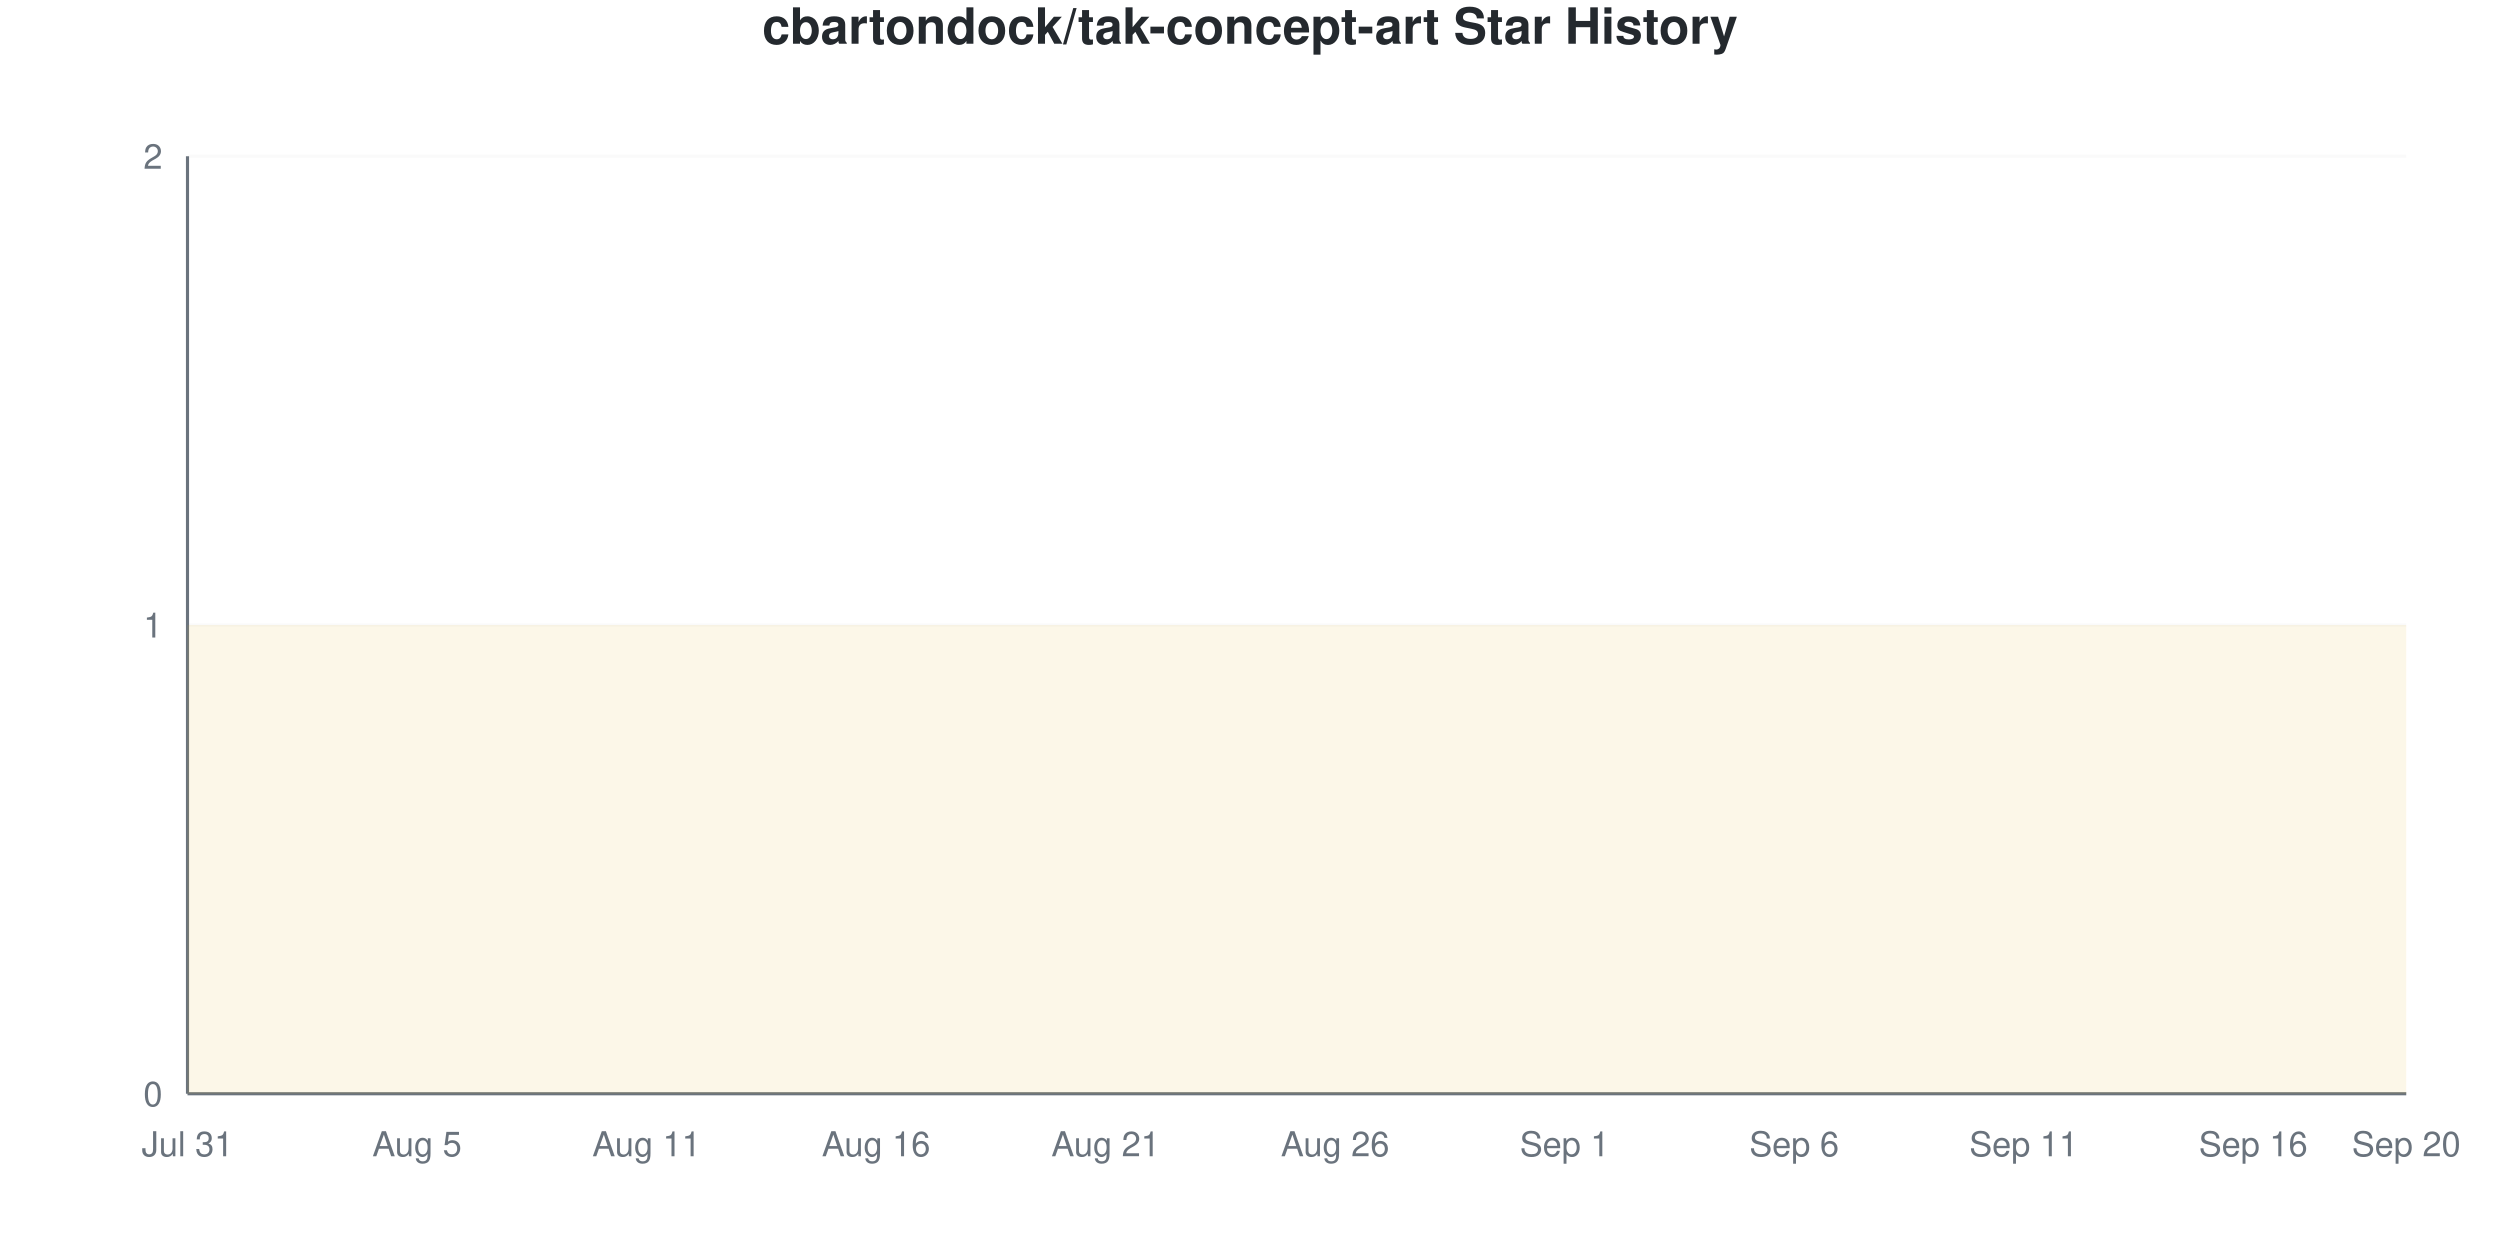
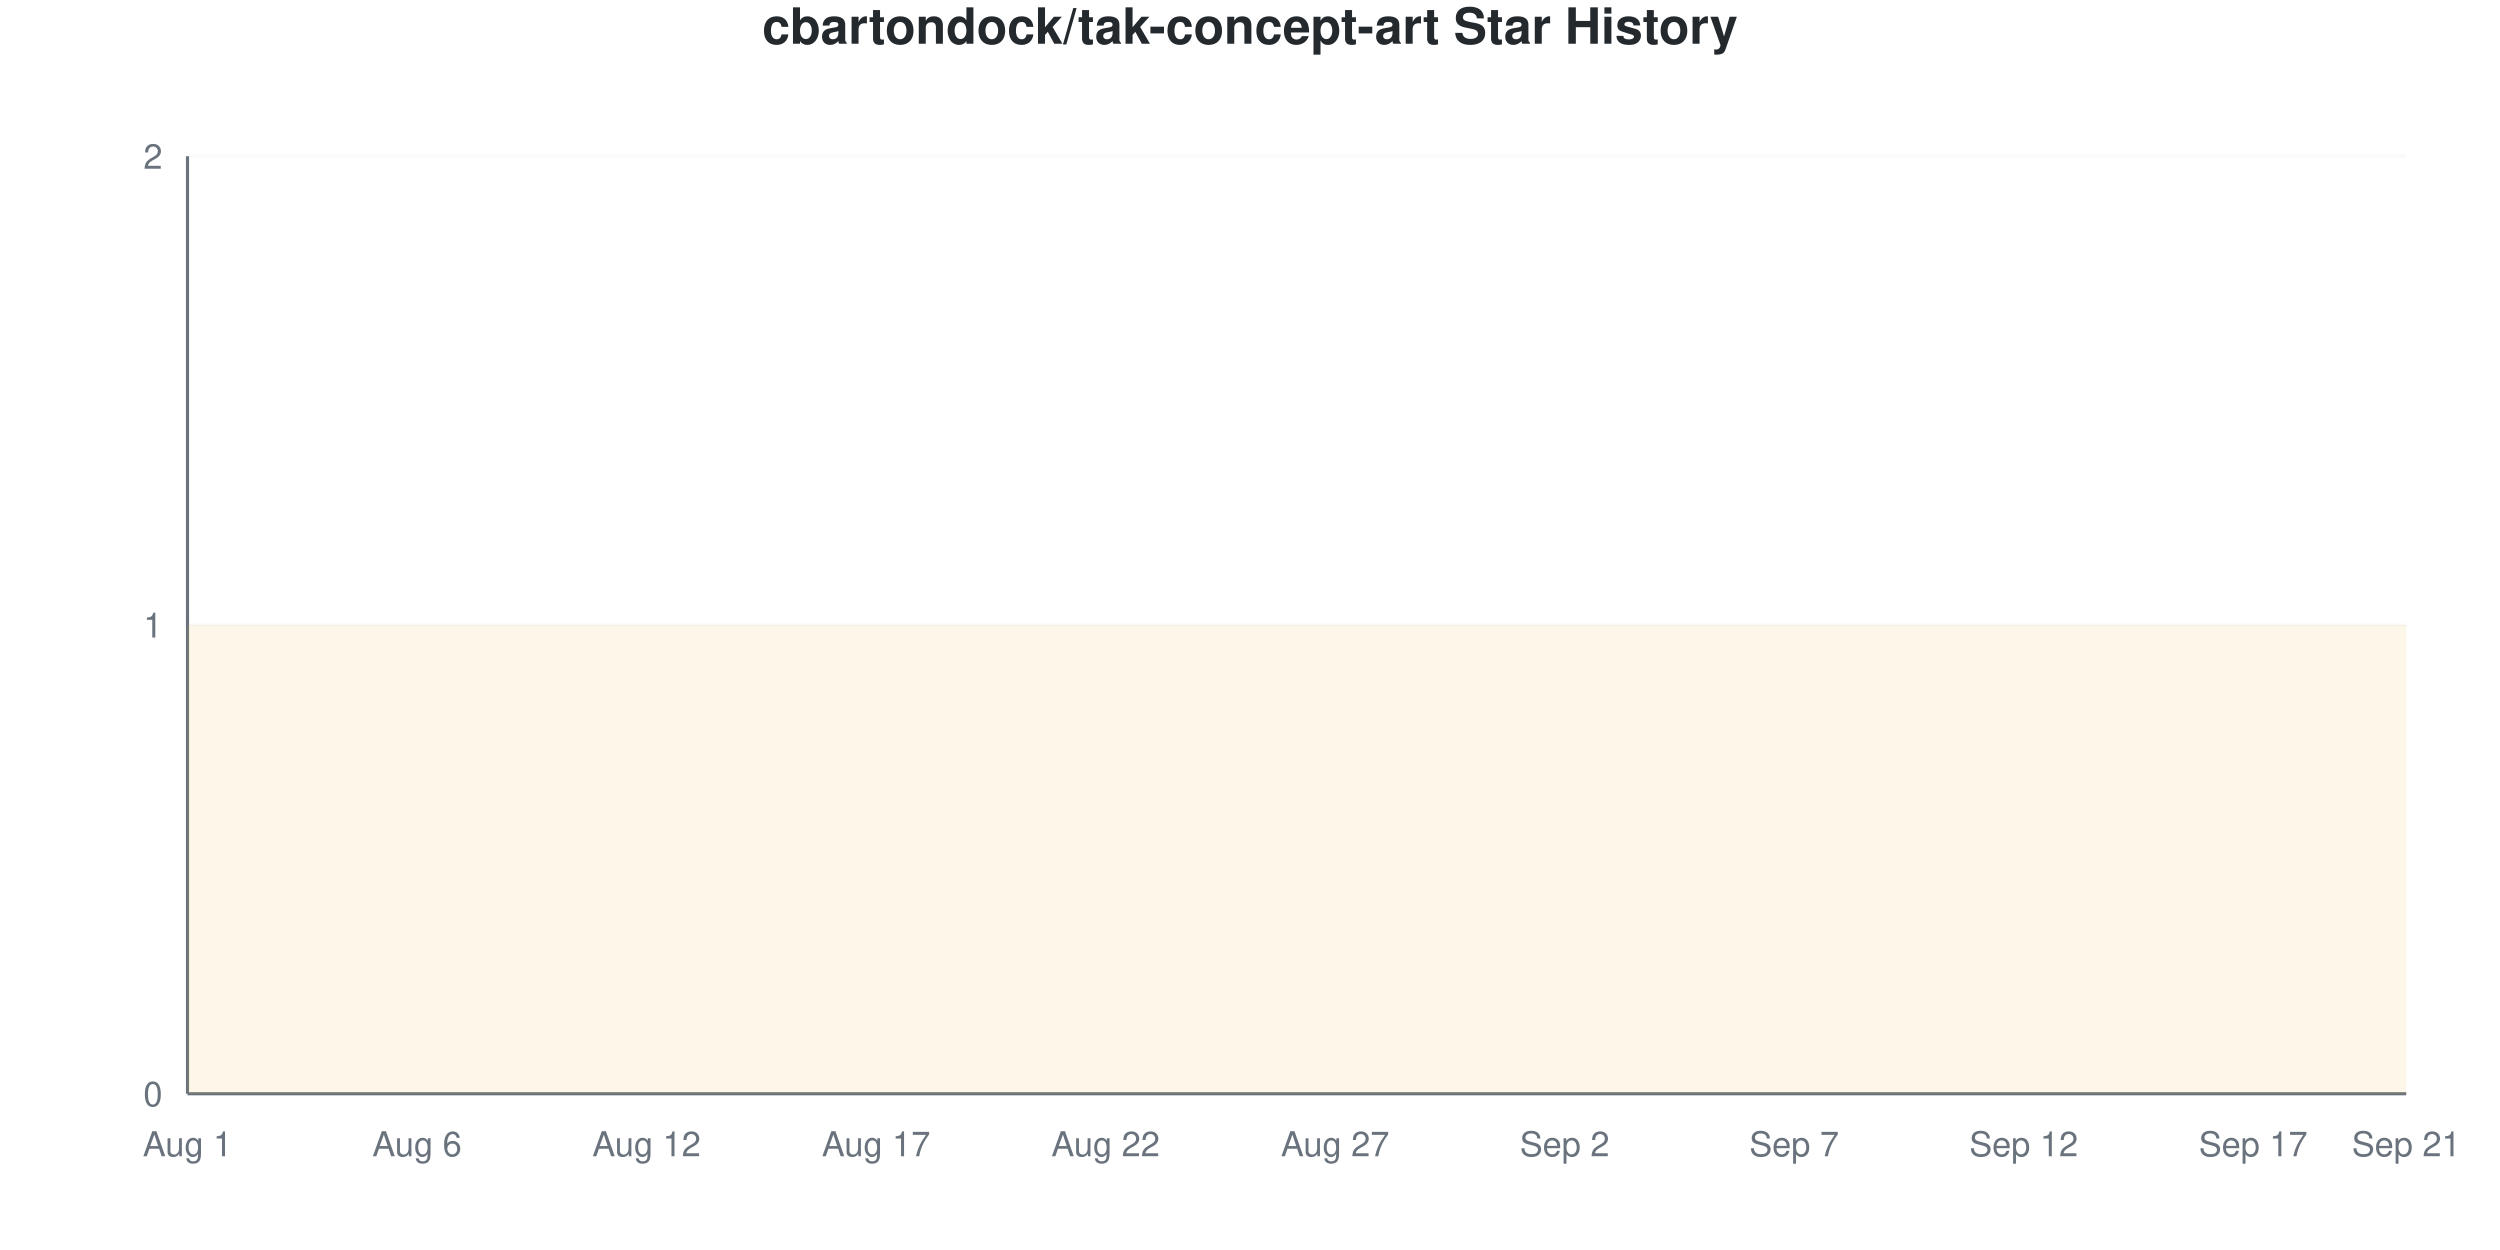
<svg xmlns="http://www.w3.org/2000/svg" viewBox="0 0 800 400" width="800" height="400">
  <style>
    @keyframes drawLine {
      to { stroke-dashoffset: 0; }
    }
    @keyframes fadeInPoint {
      from { opacity: 0; }
      to { opacity: 1; }
    }
    .data-line-0 {
      stroke-dasharray: 1290;
      stroke-dashoffset: 1290;
      animation: drawLine 2s ease-out forwards;
    }
    .data-point {
      opacity: 0;
      animation: fadeInPoint 0.5s ease-out forwards;
    }
    .chart-bg { fill: #fff; }
    .chart-text { fill: #24292e; }
    .chart-muted { fill: #6a737d; }
    .chart-grid { stroke: #eee; }
    .chart-axis { stroke: #6a737d; }
    @media (prefers-color-scheme: dark) {
      .chart-bg { fill: #0d1117; }
      .chart-text { fill: #e6edf3; }
      .chart-muted { fill: #8b949e; }
      .chart-grid { stroke: #21262d; }
      .chart-axis { stroke: #8b949e; }
    }
  </style>
  <rect width="800" height="400" class="chart-bg" />
  <text x="400" y="14" text-anchor="middle" class="chart-text" font-size="16" font-weight="bold" font-family="-apple-system, BlinkMacSystemFont, 'Segoe UI', Helvetica, Arial, sans-serif">cbartondock/tak-concept-art Star History</text>
  <g class="grid">
    <line x1="60" y1="350" x2="770" y2="350" class="chart-grid" stroke-opacity="0.3" />
    <text x="52" y="354" text-anchor="end" class="chart-muted" font-size="11" font-family="-apple-system, BlinkMacSystemFont, 'Segoe UI', Helvetica, Arial, sans-serif">0</text>
    <line x1="60" y1="200" x2="770" y2="200" class="chart-grid" stroke-opacity="0.3" />
    <text x="52" y="204" text-anchor="end" class="chart-muted" font-size="11" font-family="-apple-system, BlinkMacSystemFont, 'Segoe UI', Helvetica, Arial, sans-serif">1</text>
    <line x1="60" y1="50" x2="770" y2="50" class="chart-grid" stroke-opacity="0.3" />
    <text x="52" y="54" text-anchor="end" class="chart-muted" font-size="11" font-family="-apple-system, BlinkMacSystemFont, 'Segoe UI', Helvetica, Arial, sans-serif">2</text>
  </g>
  <g class="milestones">
    
  </g>
  <g class="x-axis">
-     <text x="60" y="370" text-anchor="middle" class="chart-muted" font-size="11" font-family="-apple-system, BlinkMacSystemFont, 'Segoe UI', Helvetica, Arial, sans-serif">Jul 31</text>
-     <text x="133.448" y="370" text-anchor="middle" class="chart-muted" font-size="11" font-family="-apple-system, BlinkMacSystemFont, 'Segoe UI', Helvetica, Arial, sans-serif">Aug 5</text>
-     <text x="206.897" y="370" text-anchor="middle" class="chart-muted" font-size="11" font-family="-apple-system, BlinkMacSystemFont, 'Segoe UI', Helvetica, Arial, sans-serif">Aug 11</text>
-     <text x="280.345" y="370" text-anchor="middle" class="chart-muted" font-size="11" font-family="-apple-system, BlinkMacSystemFont, 'Segoe UI', Helvetica, Arial, sans-serif">Aug 16</text>
-     <text x="353.793" y="370" text-anchor="middle" class="chart-muted" font-size="11" font-family="-apple-system, BlinkMacSystemFont, 'Segoe UI', Helvetica, Arial, sans-serif">Aug 21</text>
-     <text x="427.241" y="370" text-anchor="middle" class="chart-muted" font-size="11" font-family="-apple-system, BlinkMacSystemFont, 'Segoe UI', Helvetica, Arial, sans-serif">Aug 26</text>
-     <text x="500.69" y="370" text-anchor="middle" class="chart-muted" font-size="11" font-family="-apple-system, BlinkMacSystemFont, 'Segoe UI', Helvetica, Arial, sans-serif">Sep 1</text>
-     <text x="574.138" y="370" text-anchor="middle" class="chart-muted" font-size="11" font-family="-apple-system, BlinkMacSystemFont, 'Segoe UI', Helvetica, Arial, sans-serif">Sep 6</text>
-     <text x="647.586" y="370" text-anchor="middle" class="chart-muted" font-size="11" font-family="-apple-system, BlinkMacSystemFont, 'Segoe UI', Helvetica, Arial, sans-serif">Sep 11</text>
-     <text x="721.034" y="370" text-anchor="middle" class="chart-muted" font-size="11" font-family="-apple-system, BlinkMacSystemFont, 'Segoe UI', Helvetica, Arial, sans-serif">Sep 16</text>
-     <text x="770" y="370" text-anchor="middle" class="chart-muted" font-size="11" font-family="-apple-system, BlinkMacSystemFont, 'Segoe UI', Helvetica, Arial, sans-serif">Sep 20</text>
+     <text x="60" y="370" text-anchor="middle" class="chart-muted" font-size="11" font-family="-apple-system, BlinkMacSystemFont, 'Segoe UI', Helvetica, Arial, sans-serif">Aug 1</text>
+     <text x="133.448" y="370" text-anchor="middle" class="chart-muted" font-size="11" font-family="-apple-system, BlinkMacSystemFont, 'Segoe UI', Helvetica, Arial, sans-serif">Aug 6</text>
+     <text x="206.897" y="370" text-anchor="middle" class="chart-muted" font-size="11" font-family="-apple-system, BlinkMacSystemFont, 'Segoe UI', Helvetica, Arial, sans-serif">Aug 12</text>
+     <text x="280.345" y="370" text-anchor="middle" class="chart-muted" font-size="11" font-family="-apple-system, BlinkMacSystemFont, 'Segoe UI', Helvetica, Arial, sans-serif">Aug 17</text>
+     <text x="353.793" y="370" text-anchor="middle" class="chart-muted" font-size="11" font-family="-apple-system, BlinkMacSystemFont, 'Segoe UI', Helvetica, Arial, sans-serif">Aug 22</text>
+     <text x="427.241" y="370" text-anchor="middle" class="chart-muted" font-size="11" font-family="-apple-system, BlinkMacSystemFont, 'Segoe UI', Helvetica, Arial, sans-serif">Aug 27</text>
+     <text x="500.69" y="370" text-anchor="middle" class="chart-muted" font-size="11" font-family="-apple-system, BlinkMacSystemFont, 'Segoe UI', Helvetica, Arial, sans-serif">Sep 2</text>
+     <text x="574.138" y="370" text-anchor="middle" class="chart-muted" font-size="11" font-family="-apple-system, BlinkMacSystemFont, 'Segoe UI', Helvetica, Arial, sans-serif">Sep 7</text>
+     <text x="647.586" y="370" text-anchor="middle" class="chart-muted" font-size="11" font-family="-apple-system, BlinkMacSystemFont, 'Segoe UI', Helvetica, Arial, sans-serif">Sep 12</text>
+     <text x="721.034" y="370" text-anchor="middle" class="chart-muted" font-size="11" font-family="-apple-system, BlinkMacSystemFont, 'Segoe UI', Helvetica, Arial, sans-serif">Sep 17</text>
+     <text x="770" y="370" text-anchor="middle" class="chart-muted" font-size="11" font-family="-apple-system, BlinkMacSystemFont, 'Segoe UI', Helvetica, Arial, sans-serif">Sep 21</text>
  </g>
  <line x1="60" y1="50" x2="60" y2="350" class="chart-axis" stroke-width="1" />
  <line x1="60" y1="350" x2="770" y2="350" class="chart-axis" stroke-width="1" />
  <path d="M60,350 L60,200 C68.161,200 76.322,200 84.483,200 C92.644,200 100.805,200 108.966,200 C117.126,200 125.287,200 133.448,200 C141.609,200 149.77,200 157.931,200 C166.092,200 174.253,200 182.414,200 C190.575,200 198.736,200 206.897,200 C215.057,200 223.218,200 231.379,200 C239.54,200 247.701,200 255.862,200 C264.023,200 272.184,200 280.345,200 C288.506,200 296.667,200 304.828,200 C312.989,200 321.149,200 329.31,200 C337.471,200 345.632,200 353.793,200 C361.954,200 370.115,200 378.276,200 C386.437,200 394.598,200 402.759,200 C410.92,200 419.08,200 427.241,200 C435.402,200 443.563,200 451.724,200 C459.885,200 468.046,200 476.207,200 C484.368,200 492.529,200 500.69,200 C508.851,200 517.011,200 525.172,200 C533.333,200 541.494,200 549.655,200 C557.816,200 565.977,200 574.138,200 C582.299,200 590.46,200 598.621,200 C606.782,200 614.943,200 623.103,200 C631.264,200 639.425,200 647.586,200 C655.747,200 663.908,200 672.069,200 C680.23,200 688.391,200 696.552,200 C704.713,200 712.874,200 721.034,200 C729.195,200 737.356,200 745.517,200 C753.678,200 761.839,200 770,200 L770,350 L60,350 Z" fill="#dfb317" fill-opacity="0.1" />
  <path d="M60,350 L60,200 C68.161,200 76.322,200 84.483,200 C92.644,200 100.805,200 108.966,200 C117.126,200 125.287,200 133.448,200 C141.609,200 149.77,200 157.931,200 C166.092,200 174.253,200 182.414,200 C190.575,200 198.736,200 206.897,200 C215.057,200 223.218,200 231.379,200 C239.54,200 247.701,200 255.862,200 C264.023,200 272.184,200 280.345,200 C288.506,200 296.667,200 304.828,200 C312.989,200 321.149,200 329.31,200 C337.471,200 345.632,200 353.793,200 C361.954,200 370.115,200 378.276,200 C386.437,200 394.598,200 402.759,200 C410.92,200 419.08,200 427.241,200 C435.402,200 443.563,200 451.724,200 C459.885,200 468.046,200 476.207,200 C484.368,200 492.529,200 500.69,200 C508.851,200 517.011,200 525.172,200 C533.333,200 541.494,200 549.655,200 C557.816,200 565.977,200 574.138,200 C582.299,200 590.46,200 598.621,200 C606.782,200 614.943,200 623.103,200 C631.264,200 639.425,200 647.586,200 C655.747,200 663.908,200 672.069,200 C680.23,200 688.391,200 696.552,200 C704.713,200 712.874,200 721.034,200 C729.195,200 737.356,200 745.517,200 C753.678,200 761.839,200 770,200" fill="none" stroke="#dfb317" stroke-width="2.5" class="data-line-0" />
  <g class="points">
    <circle cx="60" cy="200" r="4" fill="#dfb317" class="data-point" style="animation-delay: 1.50s" />
    <circle cx="84.483" cy="200" r="4" fill="#dfb317" class="data-point" style="animation-delay: 1.55s" />
    <circle cx="108.966" cy="200" r="4" fill="#dfb317" class="data-point" style="animation-delay: 1.60s" />
    <circle cx="133.448" cy="200" r="4" fill="#dfb317" class="data-point" style="animation-delay: 1.65s" />
    <circle cx="157.931" cy="200" r="4" fill="#dfb317" class="data-point" style="animation-delay: 1.70s" />
    <circle cx="182.414" cy="200" r="4" fill="#dfb317" class="data-point" style="animation-delay: 1.75s" />
    <circle cx="206.897" cy="200" r="4" fill="#dfb317" class="data-point" style="animation-delay: 1.80s" />
    <circle cx="231.379" cy="200" r="4" fill="#dfb317" class="data-point" style="animation-delay: 1.85s" />
    <circle cx="255.862" cy="200" r="4" fill="#dfb317" class="data-point" style="animation-delay: 1.90s" />
    <circle cx="280.345" cy="200" r="4" fill="#dfb317" class="data-point" style="animation-delay: 1.95s" />
    <circle cx="304.828" cy="200" r="4" fill="#dfb317" class="data-point" style="animation-delay: 2.00s" />
    <circle cx="329.31" cy="200" r="4" fill="#dfb317" class="data-point" style="animation-delay: 2.05s" />
    <circle cx="353.793" cy="200" r="4" fill="#dfb317" class="data-point" style="animation-delay: 2.10s" />
    <circle cx="378.276" cy="200" r="4" fill="#dfb317" class="data-point" style="animation-delay: 2.15s" />
    <circle cx="402.759" cy="200" r="4" fill="#dfb317" class="data-point" style="animation-delay: 2.20s" />
    <circle cx="427.241" cy="200" r="4" fill="#dfb317" class="data-point" style="animation-delay: 2.25s" />
    <circle cx="451.724" cy="200" r="4" fill="#dfb317" class="data-point" style="animation-delay: 2.30s" />
    <circle cx="476.207" cy="200" r="4" fill="#dfb317" class="data-point" style="animation-delay: 2.35s" />
    <circle cx="500.69" cy="200" r="4" fill="#dfb317" class="data-point" style="animation-delay: 2.40s" />
    <circle cx="525.172" cy="200" r="4" fill="#dfb317" class="data-point" style="animation-delay: 2.45s" />
    <circle cx="549.655" cy="200" r="4" fill="#dfb317" class="data-point" style="animation-delay: 2.50s" />
    <circle cx="574.138" cy="200" r="4" fill="#dfb317" class="data-point" style="animation-delay: 2.55s" />
    <circle cx="598.621" cy="200" r="4" fill="#dfb317" class="data-point" style="animation-delay: 2.60s" />
    <circle cx="623.103" cy="200" r="4" fill="#dfb317" class="data-point" style="animation-delay: 2.65s" />
    <circle cx="647.586" cy="200" r="4" fill="#dfb317" class="data-point" style="animation-delay: 2.70s" />
    <circle cx="672.069" cy="200" r="4" fill="#dfb317" class="data-point" style="animation-delay: 2.75s" />
    <circle cx="696.552" cy="200" r="4" fill="#dfb317" class="data-point" style="animation-delay: 2.80s" />
    <circle cx="721.034" cy="200" r="4" fill="#dfb317" class="data-point" style="animation-delay: 2.85s" />
    <circle cx="745.517" cy="200" r="4" fill="#dfb317" class="data-point" style="animation-delay: 2.90s" />
    <circle cx="770" cy="200" r="4" fill="#dfb317" class="data-point" style="animation-delay: 2.95s" />
  </g>
</svg>
